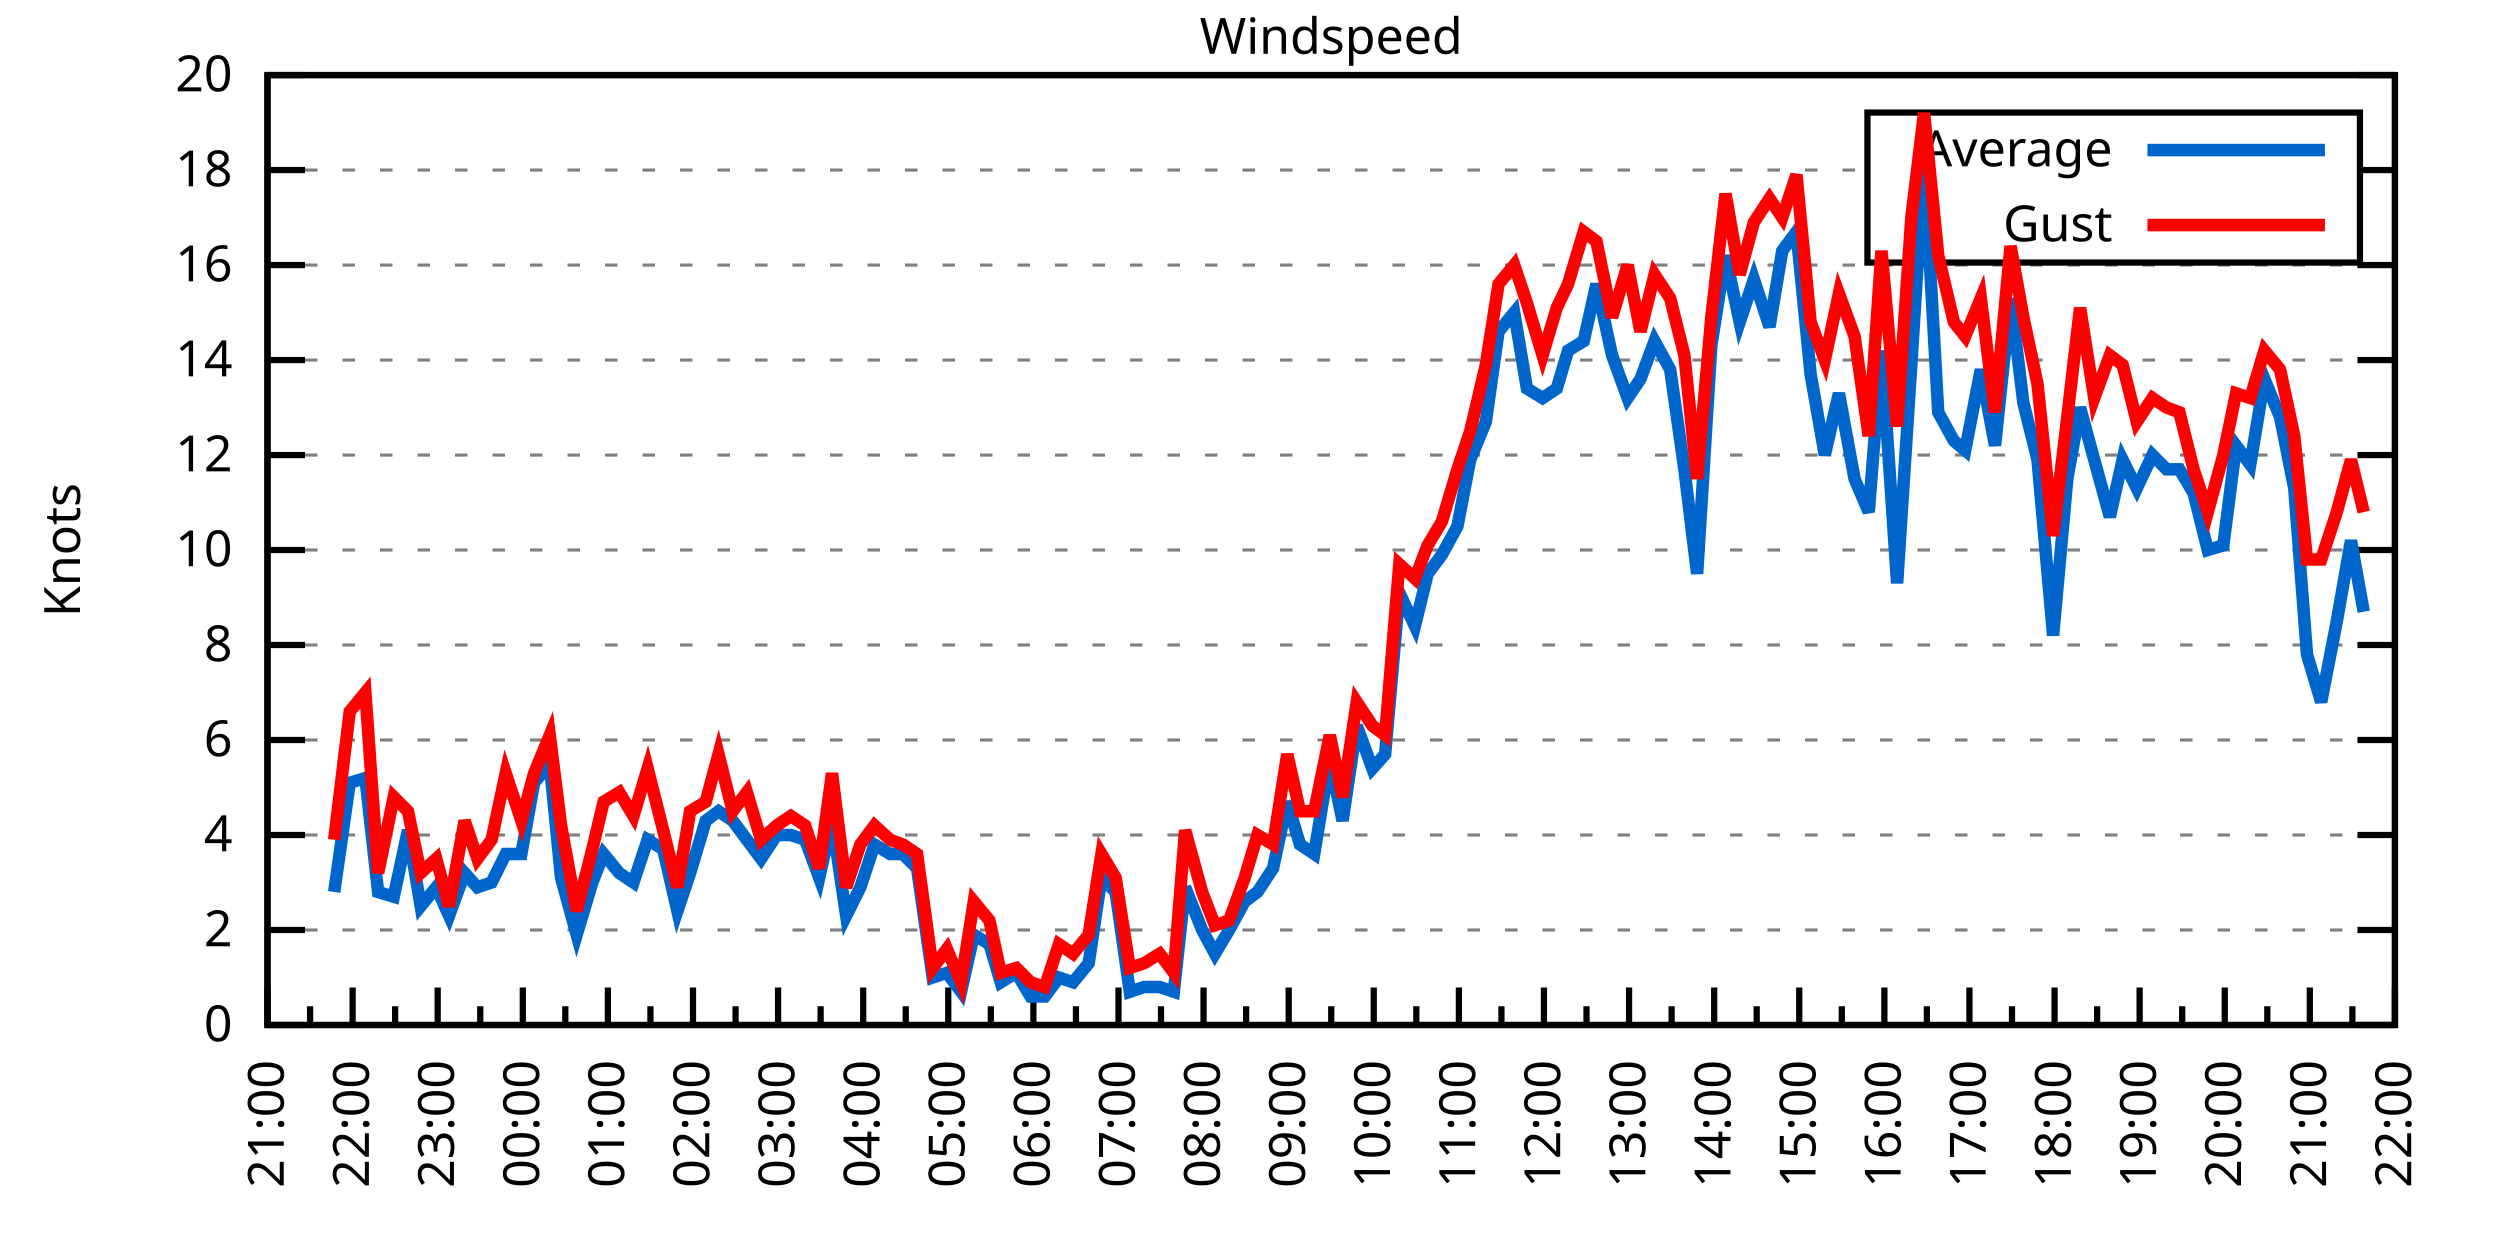
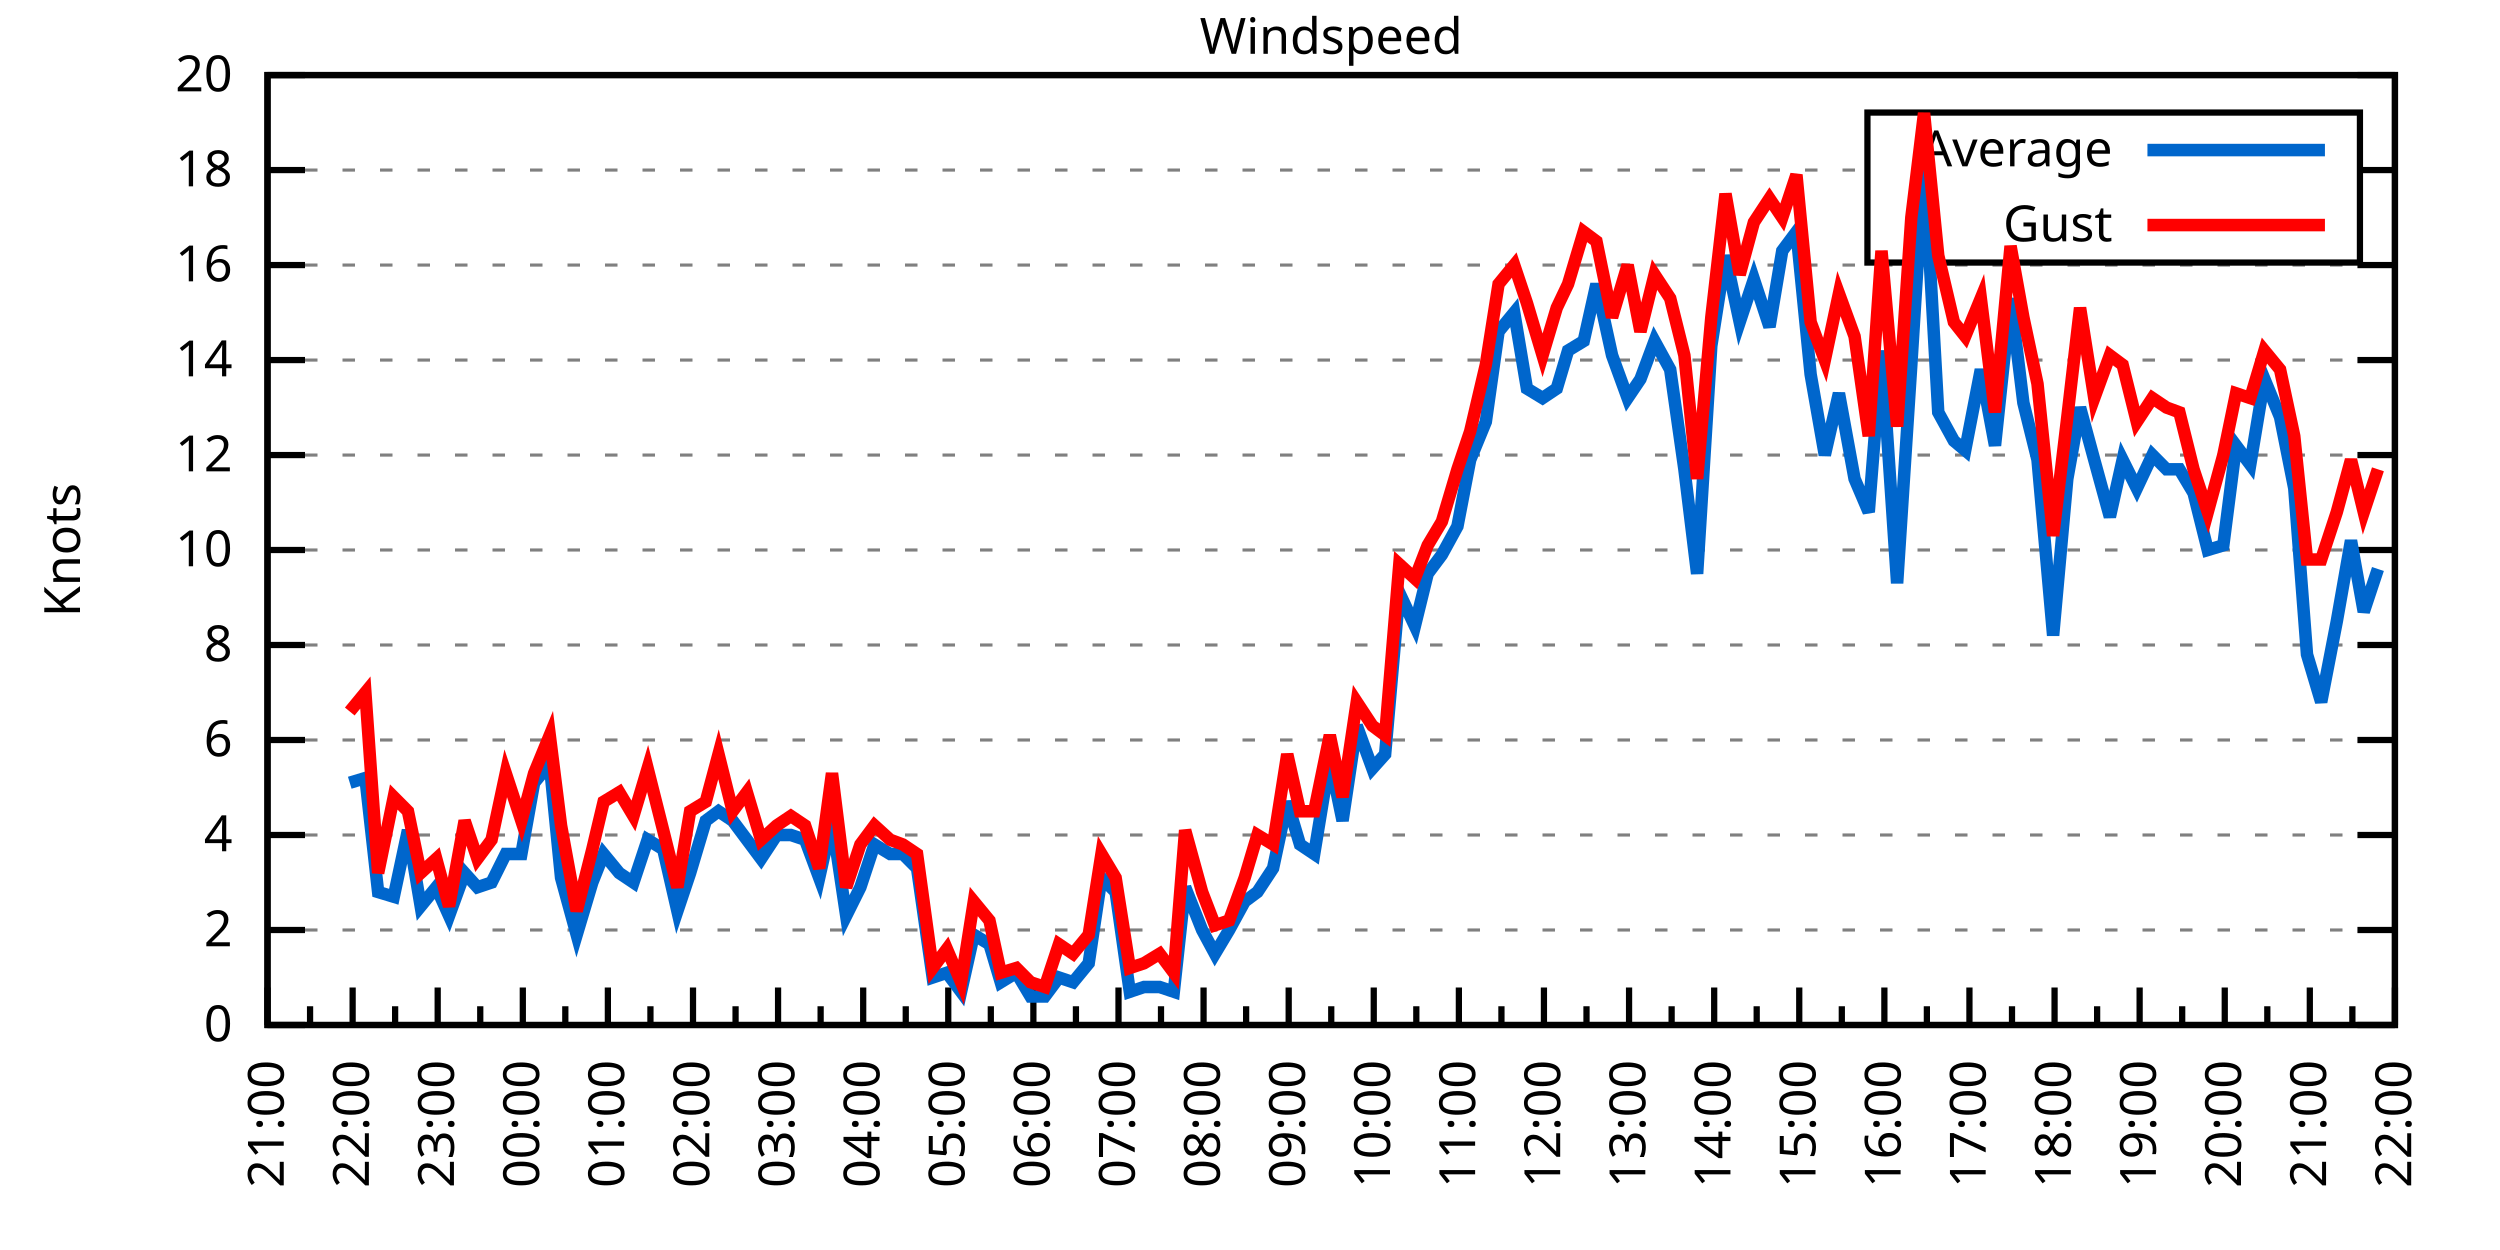
<svg xmlns="http://www.w3.org/2000/svg" xmlns:xlink="http://www.w3.org/1999/xlink" width="400" height="200" viewBox="0 0 400 200">
  <g id="gnuplot_canvas">
    <rect x="0" y="0" width="400" height="200" fill="none" />
    <defs>
      <circle id="gpDot" r="0.5" stroke-width="0.5" stroke="currentColor" />
      <path id="gpPt0" stroke-width="0.333" stroke="currentColor" d="M-1,0 h2 M0,-1 v2" />
      <path id="gpPt1" stroke-width="0.333" stroke="currentColor" d="M-1,-1 L1,1 M1,-1 L-1,1" />
      <path id="gpPt2" stroke-width="0.333" stroke="currentColor" d="M-1,0 L1,0 M0,-1 L0,1 M-1,-1 L1,1 M-1,1 L1,-1" />
      <rect id="gpPt3" stroke-width="0.333" stroke="currentColor" x="-1" y="-1" width="2" height="2" />
      <rect id="gpPt4" stroke-width="0.333" stroke="currentColor" fill="currentColor" x="-1" y="-1" width="2" height="2" />
      <circle id="gpPt5" stroke-width="0.333" stroke="currentColor" cx="0" cy="0" r="1" />
      <use xlink:href="#gpPt5" id="gpPt6" fill="currentColor" stroke="none" />
      <path id="gpPt7" stroke-width="0.333" stroke="currentColor" d="M0,-1.33 L-1.33,0.67 L1.33,0.67 z" />
      <use xlink:href="#gpPt7" id="gpPt8" fill="currentColor" stroke="none" />
      <use xlink:href="#gpPt7" id="gpPt9" stroke="currentColor" transform="rotate(180)" />
      <use xlink:href="#gpPt9" id="gpPt10" fill="currentColor" stroke="none" />
      <use xlink:href="#gpPt3" id="gpPt11" stroke="currentColor" transform="rotate(45)" />
      <use xlink:href="#gpPt11" id="gpPt12" fill="currentColor" stroke="none" />
      <path id="gpPt13" stroke-width="0.333" stroke="currentColor" d="M0,1.330 L1.265,0.411 L0.782,-1.067 L-0.782,-1.076 L-1.265,0.411 z" />
      <use xlink:href="#gpPt13" id="gpPt14" fill="currentColor" stroke="none" />
      <filter id="textbox" filterUnits="objectBoundingBox" x="0" y="0" height="1" width="1">
        <feFlood flood-color="white" flood-opacity="1" result="bgnd" />
        <feComposite in="SourceGraphic" in2="bgnd" operator="atop" />
      </filter>
      <filter id="greybox" filterUnits="objectBoundingBox" x="0" y="0" height="1" width="1">
        <feFlood flood-color="lightgrey" flood-opacity="1" result="grey" />
        <feComposite in="SourceGraphic" in2="grey" operator="atop" />
      </filter>
    </defs>
    <g fill="none" color="white" stroke="currentColor" stroke-width="1.00" stroke-linecap="butt" stroke-linejoin="miter">
</g>
    <g fill="none" color="black" stroke="currentColor" stroke-width="1.00" stroke-linecap="butt" stroke-linejoin="miter">
      <g stroke="none" shape-rendering="crispEdges">
        <polygon fill="rgb(255, 255, 255)" points="42.80,164.00 383.18,164.00 383.18,12.02 42.80,12.02 " />
      </g>
    </g>
    <g fill="none" color="black" stroke="currentColor" stroke-width="1.00" stroke-linecap="butt" stroke-linejoin="miter">
</g>
    <g fill="none" color="black" stroke="black" stroke-width="0.50" stroke-linecap="butt" stroke-linejoin="miter">
</g>
    <g fill="none" color="gray" stroke="currentColor" stroke-width="0.50" stroke-linecap="butt" stroke-linejoin="miter">
      <path stroke="gray" stroke-dasharray="2,4" class="gridline" d="M42.80,164.00 L383.19,164.00  " />
    </g>
    <g fill="none" color="gray" stroke="gray" stroke-width="1.00" stroke-linecap="butt" stroke-linejoin="miter">
</g>
    <g fill="none" color="black" stroke="currentColor" stroke-width="1.00" stroke-linecap="butt" stroke-linejoin="miter">
      <path stroke="black" d="M42.80,164.00 L48.80,164.00 M383.19,164.00 L377.19,164.00  " />
      <g transform="translate(37.20,166.60)" stroke="none" fill="black" font-family="Sans" font-size="8.00" text-anchor="end">
        <text>
          <tspan font-family="Sans"> 0</tspan>
        </text>
      </g>
    </g>
    <g fill="none" color="black" stroke="currentColor" stroke-width="1.00" stroke-linecap="butt" stroke-linejoin="miter">
</g>
    <g fill="none" color="black" stroke="black" stroke-width="0.50" stroke-linecap="butt" stroke-linejoin="miter">
</g>
    <g fill="none" color="gray" stroke="currentColor" stroke-width="0.50" stroke-linecap="butt" stroke-linejoin="miter">
      <path stroke="gray" stroke-dasharray="2,4" class="gridline" d="M42.80,148.80 L383.19,148.80  " />
    </g>
    <g fill="none" color="gray" stroke="gray" stroke-width="1.00" stroke-linecap="butt" stroke-linejoin="miter">
</g>
    <g fill="none" color="black" stroke="currentColor" stroke-width="1.00" stroke-linecap="butt" stroke-linejoin="miter">
      <path stroke="black" d="M42.80,148.80 L48.80,148.80 M383.19,148.80 L377.19,148.80  " />
      <g transform="translate(37.20,151.40)" stroke="none" fill="black" font-family="Sans" font-size="8.00" text-anchor="end">
        <text>
          <tspan font-family="Sans"> 2</tspan>
        </text>
      </g>
    </g>
    <g fill="none" color="black" stroke="currentColor" stroke-width="1.00" stroke-linecap="butt" stroke-linejoin="miter">
</g>
    <g fill="none" color="black" stroke="black" stroke-width="0.50" stroke-linecap="butt" stroke-linejoin="miter">
</g>
    <g fill="none" color="gray" stroke="currentColor" stroke-width="0.50" stroke-linecap="butt" stroke-linejoin="miter">
      <path stroke="gray" stroke-dasharray="2,4" class="gridline" d="M42.80,133.60 L383.19,133.60  " />
    </g>
    <g fill="none" color="gray" stroke="gray" stroke-width="1.00" stroke-linecap="butt" stroke-linejoin="miter">
</g>
    <g fill="none" color="black" stroke="currentColor" stroke-width="1.00" stroke-linecap="butt" stroke-linejoin="miter">
      <path stroke="black" d="M42.80,133.60 L48.80,133.60 M383.19,133.60 L377.19,133.60  " />
      <g transform="translate(37.20,136.20)" stroke="none" fill="black" font-family="Sans" font-size="8.00" text-anchor="end">
        <text>
          <tspan font-family="Sans"> 4</tspan>
        </text>
      </g>
    </g>
    <g fill="none" color="black" stroke="currentColor" stroke-width="1.00" stroke-linecap="butt" stroke-linejoin="miter">
</g>
    <g fill="none" color="black" stroke="black" stroke-width="0.50" stroke-linecap="butt" stroke-linejoin="miter">
</g>
    <g fill="none" color="gray" stroke="currentColor" stroke-width="0.50" stroke-linecap="butt" stroke-linejoin="miter">
      <path stroke="gray" stroke-dasharray="2,4" class="gridline" d="M42.80,118.40 L383.19,118.40  " />
    </g>
    <g fill="none" color="gray" stroke="gray" stroke-width="1.00" stroke-linecap="butt" stroke-linejoin="miter">
</g>
    <g fill="none" color="black" stroke="currentColor" stroke-width="1.00" stroke-linecap="butt" stroke-linejoin="miter">
      <path stroke="black" d="M42.80,118.40 L48.80,118.40 M383.19,118.40 L377.19,118.40  " />
      <g transform="translate(37.20,121.00)" stroke="none" fill="black" font-family="Sans" font-size="8.00" text-anchor="end">
        <text>
          <tspan font-family="Sans"> 6</tspan>
        </text>
      </g>
    </g>
    <g fill="none" color="black" stroke="currentColor" stroke-width="1.00" stroke-linecap="butt" stroke-linejoin="miter">
</g>
    <g fill="none" color="black" stroke="black" stroke-width="0.50" stroke-linecap="butt" stroke-linejoin="miter">
</g>
    <g fill="none" color="gray" stroke="currentColor" stroke-width="0.50" stroke-linecap="butt" stroke-linejoin="miter">
      <path stroke="gray" stroke-dasharray="2,4" class="gridline" d="M42.80,103.20 L383.19,103.20  " />
    </g>
    <g fill="none" color="gray" stroke="gray" stroke-width="1.00" stroke-linecap="butt" stroke-linejoin="miter">
</g>
    <g fill="none" color="black" stroke="currentColor" stroke-width="1.00" stroke-linecap="butt" stroke-linejoin="miter">
      <path stroke="black" d="M42.80,103.20 L48.80,103.20 M383.19,103.20 L377.19,103.20  " />
      <g transform="translate(37.20,105.80)" stroke="none" fill="black" font-family="Sans" font-size="8.00" text-anchor="end">
        <text>
          <tspan font-family="Sans"> 8</tspan>
        </text>
      </g>
    </g>
    <g fill="none" color="black" stroke="currentColor" stroke-width="1.00" stroke-linecap="butt" stroke-linejoin="miter">
</g>
    <g fill="none" color="black" stroke="black" stroke-width="0.50" stroke-linecap="butt" stroke-linejoin="miter">
</g>
    <g fill="none" color="gray" stroke="currentColor" stroke-width="0.50" stroke-linecap="butt" stroke-linejoin="miter">
      <path stroke="gray" stroke-dasharray="2,4" class="gridline" d="M42.80,88.00 L383.19,88.00  " />
    </g>
    <g fill="none" color="gray" stroke="gray" stroke-width="1.00" stroke-linecap="butt" stroke-linejoin="miter">
</g>
    <g fill="none" color="black" stroke="currentColor" stroke-width="1.00" stroke-linecap="butt" stroke-linejoin="miter">
      <path stroke="black" d="M42.80,88.00 L48.80,88.00 M383.19,88.00 L377.19,88.00  " />
      <g transform="translate(37.20,90.60)" stroke="none" fill="black" font-family="Sans" font-size="8.00" text-anchor="end">
        <text>
          <tspan font-family="Sans"> 10</tspan>
        </text>
      </g>
    </g>
    <g fill="none" color="black" stroke="currentColor" stroke-width="1.00" stroke-linecap="butt" stroke-linejoin="miter">
</g>
    <g fill="none" color="black" stroke="black" stroke-width="0.50" stroke-linecap="butt" stroke-linejoin="miter">
</g>
    <g fill="none" color="gray" stroke="currentColor" stroke-width="0.50" stroke-linecap="butt" stroke-linejoin="miter">
      <path stroke="gray" stroke-dasharray="2,4" class="gridline" d="M42.80,72.81 L383.19,72.81  " />
    </g>
    <g fill="none" color="gray" stroke="gray" stroke-width="1.00" stroke-linecap="butt" stroke-linejoin="miter">
</g>
    <g fill="none" color="black" stroke="currentColor" stroke-width="1.00" stroke-linecap="butt" stroke-linejoin="miter">
      <path stroke="black" d="M42.80,72.81 L48.80,72.81 M383.19,72.81 L377.19,72.81  " />
      <g transform="translate(37.20,75.41)" stroke="none" fill="black" font-family="Sans" font-size="8.00" text-anchor="end">
        <text>
          <tspan font-family="Sans"> 12</tspan>
        </text>
      </g>
    </g>
    <g fill="none" color="black" stroke="currentColor" stroke-width="1.00" stroke-linecap="butt" stroke-linejoin="miter">
</g>
    <g fill="none" color="black" stroke="black" stroke-width="0.50" stroke-linecap="butt" stroke-linejoin="miter">
</g>
    <g fill="none" color="gray" stroke="currentColor" stroke-width="0.50" stroke-linecap="butt" stroke-linejoin="miter">
      <path stroke="gray" stroke-dasharray="2,4" class="gridline" d="M42.80,57.61 L383.19,57.61  " />
    </g>
    <g fill="none" color="gray" stroke="gray" stroke-width="1.00" stroke-linecap="butt" stroke-linejoin="miter">
</g>
    <g fill="none" color="black" stroke="currentColor" stroke-width="1.00" stroke-linecap="butt" stroke-linejoin="miter">
      <path stroke="black" d="M42.80,57.61 L48.80,57.61 M383.19,57.61 L377.19,57.61  " />
      <g transform="translate(37.20,60.21)" stroke="none" fill="black" font-family="Sans" font-size="8.00" text-anchor="end">
        <text>
          <tspan font-family="Sans"> 14</tspan>
        </text>
      </g>
    </g>
    <g fill="none" color="black" stroke="currentColor" stroke-width="1.00" stroke-linecap="butt" stroke-linejoin="miter">
</g>
    <g fill="none" color="black" stroke="black" stroke-width="0.50" stroke-linecap="butt" stroke-linejoin="miter">
</g>
    <g fill="none" color="gray" stroke="currentColor" stroke-width="0.50" stroke-linecap="butt" stroke-linejoin="miter">
      <path stroke="gray" stroke-dasharray="2,4" class="gridline" d="M42.80,42.41 L383.19,42.41  " />
    </g>
    <g fill="none" color="gray" stroke="gray" stroke-width="1.00" stroke-linecap="butt" stroke-linejoin="miter">
</g>
    <g fill="none" color="black" stroke="currentColor" stroke-width="1.00" stroke-linecap="butt" stroke-linejoin="miter">
      <path stroke="black" d="M42.80,42.41 L48.80,42.41 M383.19,42.41 L377.19,42.41  " />
      <g transform="translate(37.20,45.01)" stroke="none" fill="black" font-family="Sans" font-size="8.00" text-anchor="end">
        <text>
          <tspan font-family="Sans"> 16</tspan>
        </text>
      </g>
    </g>
    <g fill="none" color="black" stroke="currentColor" stroke-width="1.00" stroke-linecap="butt" stroke-linejoin="miter">
</g>
    <g fill="none" color="black" stroke="black" stroke-width="0.50" stroke-linecap="butt" stroke-linejoin="miter">
</g>
    <g fill="none" color="gray" stroke="currentColor" stroke-width="0.50" stroke-linecap="butt" stroke-linejoin="miter">
      <path stroke="gray" stroke-dasharray="2,4" class="gridline" d="M42.80,27.21 L298.79,27.21 M377.59,27.21 L383.19,27.21  " />
    </g>
    <g fill="none" color="gray" stroke="gray" stroke-width="1.00" stroke-linecap="butt" stroke-linejoin="miter">
</g>
    <g fill="none" color="black" stroke="currentColor" stroke-width="1.00" stroke-linecap="butt" stroke-linejoin="miter">
      <path stroke="black" d="M42.80,27.21 L48.80,27.21 M383.19,27.21 L377.19,27.21  " />
      <g transform="translate(37.20,29.81)" stroke="none" fill="black" font-family="Sans" font-size="8.00" text-anchor="end">
        <text>
          <tspan font-family="Sans"> 18</tspan>
        </text>
      </g>
    </g>
    <g fill="none" color="black" stroke="currentColor" stroke-width="1.00" stroke-linecap="butt" stroke-linejoin="miter">
</g>
    <g fill="none" color="black" stroke="black" stroke-width="0.50" stroke-linecap="butt" stroke-linejoin="miter">
</g>
    <g fill="none" color="gray" stroke="currentColor" stroke-width="0.50" stroke-linecap="butt" stroke-linejoin="miter">
      <path stroke="gray" stroke-dasharray="2,4" class="gridline" d="M42.80,12.01 L383.19,12.01  " />
    </g>
    <g fill="none" color="gray" stroke="gray" stroke-width="1.00" stroke-linecap="butt" stroke-linejoin="miter">
</g>
    <g fill="none" color="black" stroke="currentColor" stroke-width="1.00" stroke-linecap="butt" stroke-linejoin="miter">
      <path stroke="black" d="M42.80,12.01 L48.80,12.01 M383.19,12.01 L377.19,12.01  " />
      <g transform="translate(37.20,14.61)" stroke="none" fill="black" font-family="Sans" font-size="8.00" text-anchor="end">
        <text>
          <tspan font-family="Sans"> 20</tspan>
        </text>
      </g>
    </g>
    <g fill="none" color="black" stroke="currentColor" stroke-width="1.00" stroke-linecap="butt" stroke-linejoin="miter">
      <path stroke="black" d="M42.80,164.00 L42.80,158.00  " />
      <g transform="translate(45.40,169.60) rotate(270)" stroke="none" fill="black" font-family="Sans" font-size="8.00" text-anchor="end">
        <text>
          <tspan font-family="Sans">21:00</tspan>
        </text>
      </g>
    </g>
    <g fill="none" color="black" stroke="currentColor" stroke-width="1.00" stroke-linecap="butt" stroke-linejoin="miter">
      <path stroke="black" d="M49.61,164.00 L49.61,161.00 M56.42,164.00 L56.42,158.00  " />
      <g transform="translate(59.02,169.60) rotate(270)" stroke="none" fill="black" font-family="Sans" font-size="8.00" text-anchor="end">
        <text>
          <tspan font-family="Sans">22:00</tspan>
        </text>
      </g>
    </g>
    <g fill="none" color="black" stroke="currentColor" stroke-width="1.00" stroke-linecap="butt" stroke-linejoin="miter">
      <path stroke="black" d="M63.22,164.00 L63.22,161.00 M70.03,164.00 L70.03,158.00  " />
      <g transform="translate(72.63,169.60) rotate(270)" stroke="none" fill="black" font-family="Sans" font-size="8.00" text-anchor="end">
        <text>
          <tspan font-family="Sans">23:00</tspan>
        </text>
      </g>
    </g>
    <g fill="none" color="black" stroke="currentColor" stroke-width="1.00" stroke-linecap="butt" stroke-linejoin="miter">
      <path stroke="black" d="M76.84,164.00 L76.84,161.00 M83.65,164.00 L83.65,158.00  " />
      <g transform="translate(86.25,169.60) rotate(270)" stroke="none" fill="black" font-family="Sans" font-size="8.00" text-anchor="end">
        <text>
          <tspan font-family="Sans">00:00</tspan>
        </text>
      </g>
    </g>
    <g fill="none" color="black" stroke="currentColor" stroke-width="1.00" stroke-linecap="butt" stroke-linejoin="miter">
      <path stroke="black" d="M90.45,164.00 L90.45,161.00 M97.26,164.00 L97.26,158.00  " />
      <g transform="translate(99.86,169.60) rotate(270)" stroke="none" fill="black" font-family="Sans" font-size="8.00" text-anchor="end">
        <text>
          <tspan font-family="Sans">01:00</tspan>
        </text>
      </g>
    </g>
    <g fill="none" color="black" stroke="currentColor" stroke-width="1.00" stroke-linecap="butt" stroke-linejoin="miter">
      <path stroke="black" d="M104.07,164.00 L104.07,161.00 M110.88,164.00 L110.88,158.00  " />
      <g transform="translate(113.48,169.60) rotate(270)" stroke="none" fill="black" font-family="Sans" font-size="8.00" text-anchor="end">
        <text>
          <tspan font-family="Sans">02:00</tspan>
        </text>
      </g>
    </g>
    <g fill="none" color="black" stroke="currentColor" stroke-width="1.00" stroke-linecap="butt" stroke-linejoin="miter">
      <path stroke="black" d="M117.69,164.00 L117.69,161.00 M124.49,164.00 L124.49,158.00  " />
      <g transform="translate(127.09,169.60) rotate(270)" stroke="none" fill="black" font-family="Sans" font-size="8.00" text-anchor="end">
        <text>
          <tspan font-family="Sans">03:00</tspan>
        </text>
      </g>
    </g>
    <g fill="none" color="black" stroke="currentColor" stroke-width="1.00" stroke-linecap="butt" stroke-linejoin="miter">
      <path stroke="black" d="M131.30,164.00 L131.30,161.00 M138.11,164.00 L138.11,158.00  " />
      <g transform="translate(140.71,169.60) rotate(270)" stroke="none" fill="black" font-family="Sans" font-size="8.00" text-anchor="end">
        <text>
          <tspan font-family="Sans">04:00</tspan>
        </text>
      </g>
    </g>
    <g fill="none" color="black" stroke="currentColor" stroke-width="1.00" stroke-linecap="butt" stroke-linejoin="miter">
      <path stroke="black" d="M144.92,164.00 L144.92,161.00 M151.72,164.00 L151.72,158.00  " />
      <g transform="translate(154.32,169.60) rotate(270)" stroke="none" fill="black" font-family="Sans" font-size="8.00" text-anchor="end">
        <text>
          <tspan font-family="Sans">05:00</tspan>
        </text>
      </g>
    </g>
    <g fill="none" color="black" stroke="currentColor" stroke-width="1.00" stroke-linecap="butt" stroke-linejoin="miter">
      <path stroke="black" d="M158.53,164.00 L158.53,161.00 M165.34,164.00 L165.34,158.00  " />
      <g transform="translate(167.94,169.60) rotate(270)" stroke="none" fill="black" font-family="Sans" font-size="8.00" text-anchor="end">
        <text>
          <tspan font-family="Sans">06:00</tspan>
        </text>
      </g>
    </g>
    <g fill="none" color="black" stroke="currentColor" stroke-width="1.00" stroke-linecap="butt" stroke-linejoin="miter">
      <path stroke="black" d="M172.15,164.00 L172.15,161.00 M178.96,164.00 L178.96,158.00  " />
      <g transform="translate(181.56,169.60) rotate(270)" stroke="none" fill="black" font-family="Sans" font-size="8.00" text-anchor="end">
        <text>
          <tspan font-family="Sans">07:00</tspan>
        </text>
      </g>
    </g>
    <g fill="none" color="black" stroke="currentColor" stroke-width="1.00" stroke-linecap="butt" stroke-linejoin="miter">
      <path stroke="black" d="M185.76,164.00 L185.76,161.00 M192.57,164.00 L192.57,158.00  " />
      <g transform="translate(195.17,169.60) rotate(270)" stroke="none" fill="black" font-family="Sans" font-size="8.00" text-anchor="end">
        <text>
          <tspan font-family="Sans">08:00</tspan>
        </text>
      </g>
    </g>
    <g fill="none" color="black" stroke="currentColor" stroke-width="1.00" stroke-linecap="butt" stroke-linejoin="miter">
      <path stroke="black" d="M199.38,164.00 L199.38,161.00 M206.19,164.00 L206.19,158.00  " />
      <g transform="translate(208.79,169.60) rotate(270)" stroke="none" fill="black" font-family="Sans" font-size="8.00" text-anchor="end">
        <text>
          <tspan font-family="Sans">09:00</tspan>
        </text>
      </g>
    </g>
    <g fill="none" color="black" stroke="currentColor" stroke-width="1.00" stroke-linecap="butt" stroke-linejoin="miter">
      <path stroke="black" d="M213.00,164.00 L213.00,161.00 M219.80,164.00 L219.80,158.00  " />
      <g transform="translate(222.40,169.60) rotate(270)" stroke="none" fill="black" font-family="Sans" font-size="8.00" text-anchor="end">
        <text>
          <tspan font-family="Sans">10:00</tspan>
        </text>
      </g>
    </g>
    <g fill="none" color="black" stroke="currentColor" stroke-width="1.00" stroke-linecap="butt" stroke-linejoin="miter">
      <path stroke="black" d="M226.61,164.00 L226.61,161.00 M233.42,164.00 L233.42,158.00  " />
      <g transform="translate(236.02,169.60) rotate(270)" stroke="none" fill="black" font-family="Sans" font-size="8.00" text-anchor="end">
        <text>
          <tspan font-family="Sans">11:00</tspan>
        </text>
      </g>
    </g>
    <g fill="none" color="black" stroke="currentColor" stroke-width="1.00" stroke-linecap="butt" stroke-linejoin="miter">
      <path stroke="black" d="M240.23,164.00 L240.23,161.00 M247.03,164.00 L247.03,158.00  " />
      <g transform="translate(249.63,169.60) rotate(270)" stroke="none" fill="black" font-family="Sans" font-size="8.00" text-anchor="end">
        <text>
          <tspan font-family="Sans">12:00</tspan>
        </text>
      </g>
    </g>
    <g fill="none" color="black" stroke="currentColor" stroke-width="1.00" stroke-linecap="butt" stroke-linejoin="miter">
      <path stroke="black" d="M253.84,164.00 L253.84,161.00 M260.65,164.00 L260.65,158.00  " />
      <g transform="translate(263.25,169.60) rotate(270)" stroke="none" fill="black" font-family="Sans" font-size="8.00" text-anchor="end">
        <text>
          <tspan font-family="Sans">13:00</tspan>
        </text>
      </g>
    </g>
    <g fill="none" color="black" stroke="currentColor" stroke-width="1.00" stroke-linecap="butt" stroke-linejoin="miter">
      <path stroke="black" d="M267.46,164.00 L267.46,161.00 M274.27,164.00 L274.27,158.00  " />
      <g transform="translate(276.87,169.60) rotate(270)" stroke="none" fill="black" font-family="Sans" font-size="8.00" text-anchor="end">
        <text>
          <tspan font-family="Sans">14:00</tspan>
        </text>
      </g>
    </g>
    <g fill="none" color="black" stroke="currentColor" stroke-width="1.00" stroke-linecap="butt" stroke-linejoin="miter">
      <path stroke="black" d="M281.07,164.00 L281.07,161.00 M287.88,164.00 L287.88,158.00  " />
      <g transform="translate(290.48,169.60) rotate(270)" stroke="none" fill="black" font-family="Sans" font-size="8.00" text-anchor="end">
        <text>
          <tspan font-family="Sans">15:00</tspan>
        </text>
      </g>
    </g>
    <g fill="none" color="black" stroke="currentColor" stroke-width="1.00" stroke-linecap="butt" stroke-linejoin="miter">
      <path stroke="black" d="M294.69,164.00 L294.69,161.00 M301.50,164.00 L301.50,158.00  " />
      <g transform="translate(304.10,169.60) rotate(270)" stroke="none" fill="black" font-family="Sans" font-size="8.00" text-anchor="end">
        <text>
          <tspan font-family="Sans">16:00</tspan>
        </text>
      </g>
    </g>
    <g fill="none" color="black" stroke="currentColor" stroke-width="1.00" stroke-linecap="butt" stroke-linejoin="miter">
      <path stroke="black" d="M308.30,164.00 L308.30,161.00 M315.11,164.00 L315.11,158.00  " />
      <g transform="translate(317.71,169.60) rotate(270)" stroke="none" fill="black" font-family="Sans" font-size="8.00" text-anchor="end">
        <text>
          <tspan font-family="Sans">17:00</tspan>
        </text>
      </g>
    </g>
    <g fill="none" color="black" stroke="currentColor" stroke-width="1.00" stroke-linecap="butt" stroke-linejoin="miter">
      <path stroke="black" d="M321.92,164.00 L321.92,161.00 M328.73,164.00 L328.73,158.00  " />
      <g transform="translate(331.33,169.60) rotate(270)" stroke="none" fill="black" font-family="Sans" font-size="8.00" text-anchor="end">
        <text>
          <tspan font-family="Sans">18:00</tspan>
        </text>
      </g>
    </g>
    <g fill="none" color="black" stroke="currentColor" stroke-width="1.00" stroke-linecap="butt" stroke-linejoin="miter">
      <path stroke="black" d="M335.54,164.00 L335.54,161.00 M342.34,164.00 L342.34,158.00  " />
      <g transform="translate(344.94,169.60) rotate(270)" stroke="none" fill="black" font-family="Sans" font-size="8.00" text-anchor="end">
        <text>
          <tspan font-family="Sans">19:00</tspan>
        </text>
      </g>
    </g>
    <g fill="none" color="black" stroke="currentColor" stroke-width="1.00" stroke-linecap="butt" stroke-linejoin="miter">
      <path stroke="black" d="M349.15,164.00 L349.15,161.00 M355.96,164.00 L355.96,158.00  " />
      <g transform="translate(358.56,169.60) rotate(270)" stroke="none" fill="black" font-family="Sans" font-size="8.00" text-anchor="end">
        <text>
          <tspan font-family="Sans">20:00</tspan>
        </text>
      </g>
    </g>
    <g fill="none" color="black" stroke="currentColor" stroke-width="1.00" stroke-linecap="butt" stroke-linejoin="miter">
      <path stroke="black" d="M362.77,164.00 L362.77,161.00 M369.57,164.00 L369.57,158.00  " />
      <g transform="translate(372.17,169.60) rotate(270)" stroke="none" fill="black" font-family="Sans" font-size="8.00" text-anchor="end">
        <text>
          <tspan font-family="Sans">21:00</tspan>
        </text>
      </g>
    </g>
    <g fill="none" color="black" stroke="currentColor" stroke-width="1.00" stroke-linecap="butt" stroke-linejoin="miter">
      <path stroke="black" d="M376.38,164.00 L376.38,161.00 M383.19,164.00 L383.19,158.00  " />
      <g transform="translate(385.79,169.60) rotate(270)" stroke="none" fill="black" font-family="Sans" font-size="8.00" text-anchor="end">
        <text>
          <tspan font-family="Sans">22:00</tspan>
        </text>
      </g>
    </g>
    <g fill="none" color="black" stroke="currentColor" stroke-width="1.00" stroke-linecap="butt" stroke-linejoin="miter">
</g>
    <g fill="none" color="black" stroke="currentColor" stroke-width="1.00" stroke-linecap="butt" stroke-linejoin="miter">
      <path stroke="black" d="M42.80,12.01 L42.80,164.00 L383.19,164.00 L383.19,12.01 L42.80,12.01 Z  " />
    </g>
    <g fill="none" color="black" stroke="currentColor" stroke-width="1.00" stroke-linecap="butt" stroke-linejoin="miter">
      <g transform="translate(12.80,88.01) rotate(270)" stroke="none" fill="black" font-family="Sans" font-size="8.00" text-anchor="middle">
        <text>
          <tspan font-family="Sans">Knots</tspan>
        </text>
      </g>
    </g>
    <g fill="none" color="black" stroke="currentColor" stroke-width="1.00" stroke-linecap="butt" stroke-linejoin="miter">
</g>
    <g fill="none" color="black" stroke="currentColor" stroke-width="1.00" stroke-linecap="butt" stroke-linejoin="miter">
      <path stroke="black" d="M298.79,42.01 L298.79,18.01 L377.59,18.01 L377.59,42.01 L298.79,42.01 Z  " />
    </g>
    <g id="Windspeed_plot_1">
      <g fill="none" color="white" stroke="black" stroke-width="2.00" stroke-linecap="butt" stroke-linejoin="miter">
</g>
      <g fill="none" color="black" stroke="currentColor" stroke-width="2.00" stroke-linecap="butt" stroke-linejoin="miter">
        <g transform="translate(337.99,26.61)" stroke="none" fill="black" font-family="Sans" font-size="8.00" text-anchor="end">
          <text>
            <tspan font-family="Sans">Average</tspan>
          </text>
        </g>
      </g>
      <g fill="none" color="black" stroke="currentColor" stroke-width="2.00" stroke-linecap="butt" stroke-linejoin="miter">
-         <path stroke="rgb(  0, 102, 204)" d="M343.59,24.01 L371.99,24.01 M53.47,142.72 L55.96,125.24 L58.46,124.48 L60.50,142.72 L63.00,143.48 L65.27,132.84   L67.31,145.00 L69.80,141.96 L71.85,146.52 L74.34,139.68 L76.39,141.96 L78.65,141.20 L80.92,136.64 L83.42,136.64   L85.46,125.24 L87.96,122.20 L89.77,140.44 L92.27,149.56 L94.77,141.20 L96.58,136.64 L99.08,139.68 L101.35,141.20   L103.62,134.36 L106.11,135.88 L108.38,145.76 L110.42,139.68 L112.92,131.32 L114.96,129.80 L117.23,131.32 L119.50,134.36   L121.77,137.40 L124.27,133.60 L126.54,133.60 L128.81,134.36 L131.07,140.44 L133.12,131.32 L135.39,146.52 L137.66,141.96   L139.92,135.12 L142.42,136.64 L144.46,136.64 L146.73,138.92 L149.23,156.40 L151.50,155.64 L153.77,158.68 L155.81,149.56   L158.31,151.08 L160.12,157.16 L162.62,155.64 L164.89,159.44 L167.16,159.44 L169.43,156.40 L171.69,157.16 L174.19,154.12   L176.23,140.44 L178.50,142.72 L180.77,158.68 L183.04,157.92 L185.54,157.92 L187.81,158.68 L189.62,141.96 L192.34,148.80   L194.39,152.60 L196.66,148.80 L199.15,144.24 L201.19,142.72 L203.69,138.92 L205.96,128.28 L208.00,135.12 L210.27,136.64   L212.77,121.44 L214.81,131.32 L217.08,116.12 L219.58,122.96 L221.62,120.68 L223.89,94.84 L226.38,100.16 L228.43,91.80   L230.70,88.76 L233.19,84.21 L235.23,73.57 L237.73,67.49 L239.77,53.05 L242.27,50.01 L244.31,62.17 L246.81,63.69   L249.08,62.17 L250.89,56.09 L253.39,54.57 L255.43,45.45 L257.93,56.85 L260.42,63.69 L262.47,60.65 L264.73,54.57   L267.23,59.13 L269.50,75.09 L271.54,91.80 L273.81,55.33 L276.08,40.89 L278.35,51.53 L280.62,44.69 L283.12,52.29   L285.16,40.13 L287.43,37.09 L289.70,59.89 L291.97,72.81 L294.23,62.93 L296.73,76.61 L299.00,81.93 L301.04,56.09   L303.54,93.32 L305.81,58.37 L307.85,25.69 L310.12,65.97 L312.62,70.53 L314.43,72.05 L316.93,59.13 L319.20,71.29   L321.69,47.73 L323.74,64.45 L326.00,73.57 L328.50,101.68 L330.77,76.61 L332.81,65.21 L335.08,73.57 L337.58,82.69   L339.62,73.57 L341.89,78.13 L344.39,72.81 L346.65,75.09 L348.70,75.09 L350.97,78.89 L353.24,88.00 L355.73,87.25   L357.77,71.29 L360.04,74.33 L362.31,60.65 L364.81,66.73 L367.08,78.13 L369.12,104.72 L371.39,112.32 L373.89,99.40   L376.16,86.49 L378.20,97.88  " />
+         <path stroke="rgb(  0, 102, 204)" d="M343.59,24.01 L371.99,24.01 M55.96,125.24 L58.46,124.48 L60.50,142.72 L63.00,143.48 L65.27,132.84 L67.31,145.00   L69.80,141.96 L71.85,146.52 L74.34,139.68 L76.39,141.96 L78.65,141.20 L80.92,136.64 L83.42,136.64 L85.46,125.24   L87.96,122.20 L89.77,140.44 L92.27,149.56 L94.77,141.20 L96.58,136.64 L99.08,139.68 L101.35,141.20 L103.62,134.36   L106.11,135.88 L108.38,145.76 L110.42,139.68 L112.92,131.32 L114.96,129.80 L117.23,131.32 L119.50,134.36 L121.77,137.40   L124.27,133.60 L126.54,133.60 L128.81,134.36 L131.07,140.44 L133.12,131.32 L135.39,146.52 L137.66,141.96 L139.92,135.12   L142.42,136.64 L144.46,136.64 L146.73,138.92 L149.23,156.40 L151.50,155.64 L153.77,158.68 L155.81,149.56 L158.31,151.08   L160.12,157.16 L162.62,155.64 L164.89,159.44 L167.16,159.44 L169.43,156.40 L171.69,157.16 L174.19,154.12 L176.23,140.44   L178.50,142.72 L180.77,158.68 L183.04,157.92 L185.54,157.92 L187.81,158.68 L189.62,141.96 L192.34,148.80 L194.39,152.60   L196.66,148.80 L199.15,144.24 L201.19,142.72 L203.69,138.92 L205.96,128.28 L208.00,135.12 L210.27,136.64 L212.77,121.44   L214.81,131.32 L217.08,116.12 L219.58,122.96 L221.62,120.68 L223.89,94.84 L226.38,100.16 L228.43,91.80 L230.70,88.76   L233.19,84.21 L235.23,73.57 L237.73,67.49 L239.77,53.05 L242.27,50.01 L244.31,62.17 L246.81,63.69 L249.08,62.17   L250.89,56.09 L253.39,54.57 L255.43,45.45 L257.93,56.85 L260.42,63.69 L262.47,60.65 L264.73,54.57 L267.23,59.13   L269.50,75.09 L271.54,91.80 L273.81,55.33 L276.08,40.89 L278.35,51.53 L280.62,44.69 L283.12,52.29 L285.16,40.13   L287.43,37.09 L289.70,59.89 L291.97,72.81 L294.23,62.93 L296.73,76.61 L299.00,81.93 L301.04,56.09 L303.54,93.32   L305.81,58.37 L307.85,25.69 L310.12,65.97 L312.62,70.53 L314.43,72.05 L316.93,59.13 L319.20,71.29 L321.69,47.73   L323.74,64.45 L326.00,73.57 L328.50,101.68 L330.77,76.61 L332.81,65.21 L335.08,73.57 L337.58,82.69 L339.62,73.57   L341.89,78.13 L344.39,72.81 L346.65,75.09 L348.70,75.09 L350.97,78.89 L353.24,88.00 L355.73,87.25 L357.77,71.29   L360.04,74.33 L362.31,60.65 L364.81,66.73 L367.08,78.13 L369.12,104.72 L371.39,112.32 L373.89,99.40 L376.16,86.49   L378.20,97.88 L380.47,91.04  " />
      </g>
    </g>
    <g id="Windspeed_plot_2">
      <g fill="none" color="black" stroke="currentColor" stroke-width="2.00" stroke-linecap="butt" stroke-linejoin="miter">
        <g transform="translate(337.99,38.61)" stroke="none" fill="black" font-family="Sans" font-size="8.00" text-anchor="end">
          <text>
            <tspan font-family="Sans">Gust</tspan>
          </text>
        </g>
      </g>
      <g fill="none" color="black" stroke="currentColor" stroke-width="2.00" stroke-linecap="butt" stroke-linejoin="miter">
-         <path stroke="rgb(255,   0,   0)" d="M343.59,36.01 L371.99,36.01 M53.47,134.36 L55.96,113.84 L58.46,110.80 L60.50,139.68 L63.00,127.52 L65.27,129.80   L67.31,139.68 L69.80,137.40 L71.85,145.00 L74.34,131.32 L76.39,137.40 L78.65,134.36 L80.92,123.72 L83.42,131.32   L85.46,123.72 L87.96,117.64 L89.77,132.08 L92.27,145.76 L94.77,135.88 L96.58,128.28 L99.08,126.76 L101.35,130.56   L103.62,122.96 L106.11,132.84 L108.38,141.96 L110.42,129.80 L112.92,128.28 L114.96,120.68 L117.23,129.80 L119.50,126.76   L121.77,134.36 L124.27,132.08 L126.54,130.56 L128.81,132.08 L131.07,138.92 L133.12,123.72 L135.39,141.96 L137.66,135.12   L139.92,132.08 L142.42,134.36 L144.46,135.12 L146.73,136.64 L149.23,154.88 L151.50,151.84 L153.77,157.16 L155.81,144.24   L158.31,147.28 L160.12,155.64 L162.62,154.88 L164.89,157.16 L167.16,157.92 L169.43,151.08 L171.69,152.60 L174.19,149.56   L176.23,136.64 L178.50,140.44 L180.77,154.88 L183.04,154.12 L185.54,152.60 L187.81,155.64 L189.62,132.84 L192.34,142.72   L194.39,148.04 L196.66,147.28 L199.15,140.44 L201.19,133.60 L203.69,135.12 L205.96,120.68 L208.00,129.80 L210.27,129.80   L212.77,117.64 L214.81,127.52 L217.08,112.32 L219.58,116.12 L221.62,117.64 L223.89,90.28 L226.38,92.56 L228.43,87.25   L230.70,83.45 L233.19,75.09 L235.23,69.01 L237.73,58.37 L239.77,45.45 L242.27,42.41 L244.31,48.49 L246.81,56.85   L249.08,49.25 L250.89,45.45 L253.39,37.09 L255.43,38.61 L257.93,50.77 L260.42,42.41 L262.47,53.05 L264.73,43.93   L267.23,47.73 L269.50,56.85 L271.54,76.61 L273.81,50.77 L276.08,31.01 L278.35,43.93 L280.62,35.57 L283.12,31.77   L285.16,34.81 L287.43,27.97 L289.70,51.53 L291.97,57.61 L294.23,46.97 L296.73,53.81 L299.00,69.77 L301.04,40.13   L303.54,68.25 L305.81,34.81 L307.85,18.09 L310.12,40.89 L312.62,51.53 L314.43,53.81 L316.93,47.73 L319.20,65.97   L321.69,39.37 L323.74,50.77 L326.00,61.41 L328.50,85.73 L330.77,66.73 L332.81,49.25 L335.08,63.69 L337.58,56.85   L339.62,58.37 L341.89,67.49 L344.39,63.69 L346.65,65.21 L348.70,65.97 L350.97,75.09 L353.24,81.93 L355.73,72.81   L357.77,62.93 L360.04,63.69 L362.31,56.09 L364.81,59.13 L367.08,69.77 L369.12,89.52 L371.39,89.52 L373.89,81.93   L376.16,73.57 L378.20,81.93  " />
+         <path stroke="rgb(255,   0,   0)" d="M343.59,36.01 L371.99,36.01 M55.96,113.84 L58.46,110.80 L60.50,139.68 L63.00,127.52 L65.27,129.80 L67.31,139.68   L69.80,137.40 L71.85,145.00 L74.34,131.32 L76.39,137.40 L78.65,134.36 L80.92,123.72 L83.42,131.32 L85.46,123.72   L87.96,117.64 L89.77,132.08 L92.27,145.76 L94.77,135.88 L96.58,128.28 L99.08,126.76 L101.35,130.56 L103.62,122.96   L106.11,132.84 L108.38,141.96 L110.42,129.80 L112.92,128.28 L114.96,120.68 L117.23,129.80 L119.50,126.76 L121.77,134.36   L124.27,132.08 L126.54,130.56 L128.81,132.08 L131.07,138.92 L133.12,123.72 L135.39,141.96 L137.66,135.12 L139.92,132.08   L142.42,134.36 L144.46,135.12 L146.73,136.64 L149.23,154.88 L151.50,151.84 L153.77,157.16 L155.81,144.24 L158.31,147.28   L160.12,155.64 L162.62,154.88 L164.89,157.16 L167.16,157.92 L169.43,151.08 L171.69,152.60 L174.19,149.56 L176.23,136.64   L178.50,140.44 L180.77,154.88 L183.04,154.12 L185.54,152.60 L187.81,155.64 L189.62,132.84 L192.34,142.72 L194.39,148.04   L196.66,147.28 L199.15,140.44 L201.19,133.60 L203.69,135.12 L205.96,120.68 L208.00,129.80 L210.27,129.80 L212.77,117.64   L214.81,127.52 L217.08,112.32 L219.58,116.12 L221.62,117.64 L223.89,90.28 L226.38,92.56 L228.43,87.25 L230.70,83.45   L233.19,75.09 L235.23,69.01 L237.73,58.37 L239.77,45.45 L242.27,42.41 L244.31,48.49 L246.81,56.85 L249.08,49.25   L250.89,45.45 L253.39,37.09 L255.43,38.61 L257.93,50.77 L260.42,42.41 L262.47,53.05 L264.73,43.93 L267.23,47.73   L269.50,56.85 L271.54,76.61 L273.81,50.77 L276.08,31.01 L278.35,43.93 L280.62,35.57 L283.12,31.77 L285.16,34.81   L287.43,27.97 L289.70,51.53 L291.97,57.61 L294.23,46.97 L296.73,53.81 L299.00,69.77 L301.04,40.13 L303.54,68.25   L305.81,34.81 L307.85,18.09 L310.12,40.89 L312.62,51.53 L314.43,53.81 L316.93,47.73 L319.20,65.97 L321.69,39.37   L323.74,50.77 L326.00,61.41 L328.50,85.73 L330.77,66.73 L332.81,49.25 L335.08,63.69 L337.58,56.85 L339.62,58.37   L341.89,67.49 L344.39,63.69 L346.65,65.21 L348.70,65.97 L350.97,75.09 L353.24,81.93 L355.73,72.81 L357.77,62.93   L360.04,63.69 L362.31,56.09 L364.81,59.13 L367.08,69.77 L369.12,89.52 L371.39,89.52 L373.89,81.93 L376.16,73.57   L378.20,81.93 L380.47,75.09  " />
      </g>
    </g>
    <g fill="none" color="black" stroke="currentColor" stroke-width="2.00" stroke-linecap="butt" stroke-linejoin="miter">
</g>
    <g fill="none" color="black" stroke="black" stroke-width="1.00" stroke-linecap="butt" stroke-linejoin="miter">
</g>
    <g fill="none" color="black" stroke="currentColor" stroke-width="1.00" stroke-linecap="butt" stroke-linejoin="miter">
      <path stroke="black" d="M42.80,12.01 L42.80,164.00 L383.19,164.00 L383.19,12.01 L42.80,12.01 Z  " />
    </g>
    <g fill="none" color="black" stroke="currentColor" stroke-width="1.00" stroke-linecap="butt" stroke-linejoin="miter">
      <g transform="translate(212.99,8.61)" stroke="none" fill="black" font-family="Sans" font-size="8.00" text-anchor="middle">
        <text>
          <tspan font-family="Sans">Windspeed</tspan>
        </text>
      </g>
    </g>
    <g fill="none" color="black" stroke="currentColor" stroke-width="1.00" stroke-linecap="butt" stroke-linejoin="miter">
</g>
  </g>
</svg>
